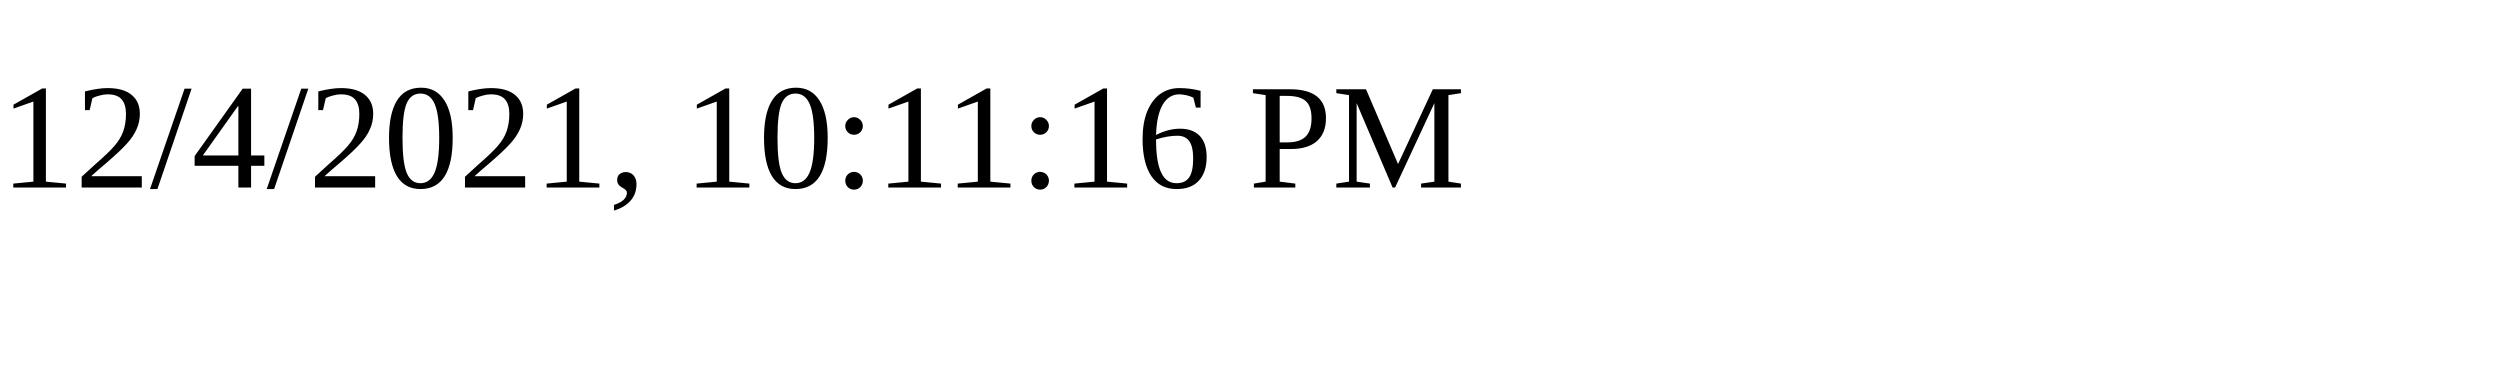
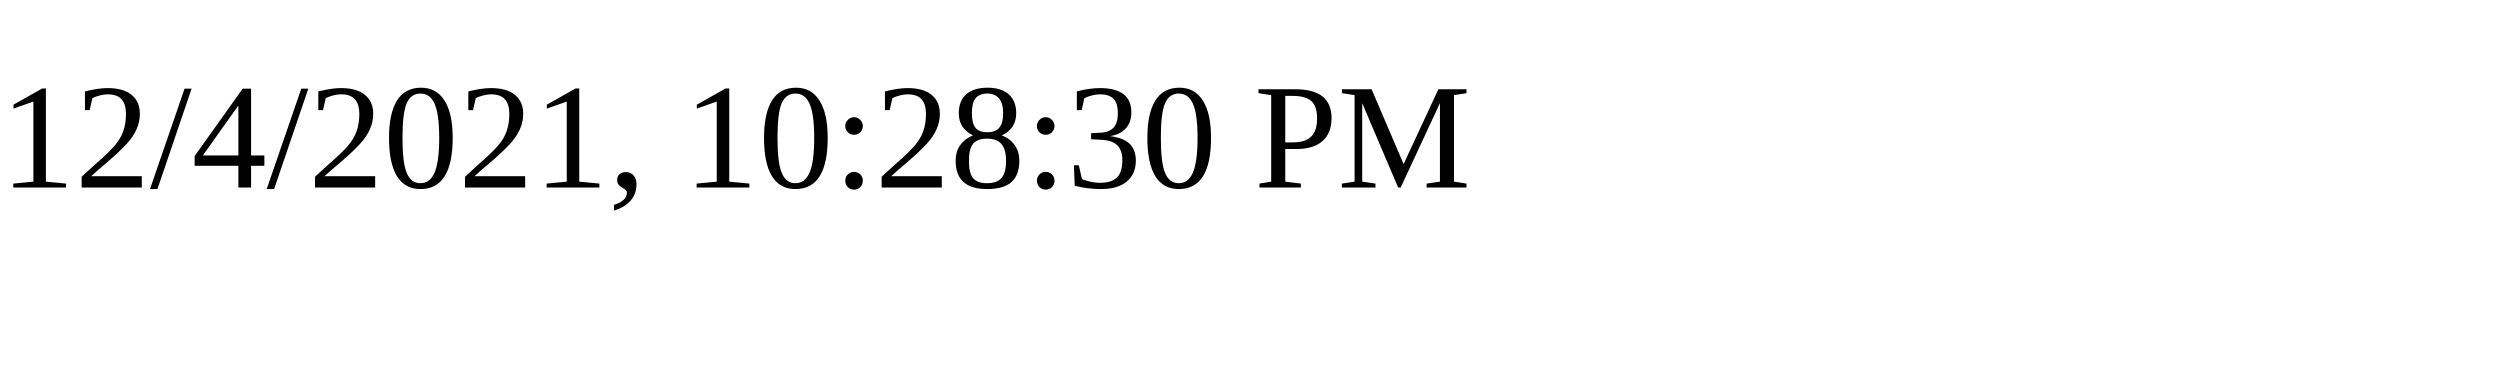
<svg xmlns="http://www.w3.org/2000/svg" height="30" width="200">
-   <text x="0" y="15">12/4/2021, 10:11:16 PM</text>
+   <text x="0" y="15">12/4/2021, 10:28:30 PM</text>
</svg>
